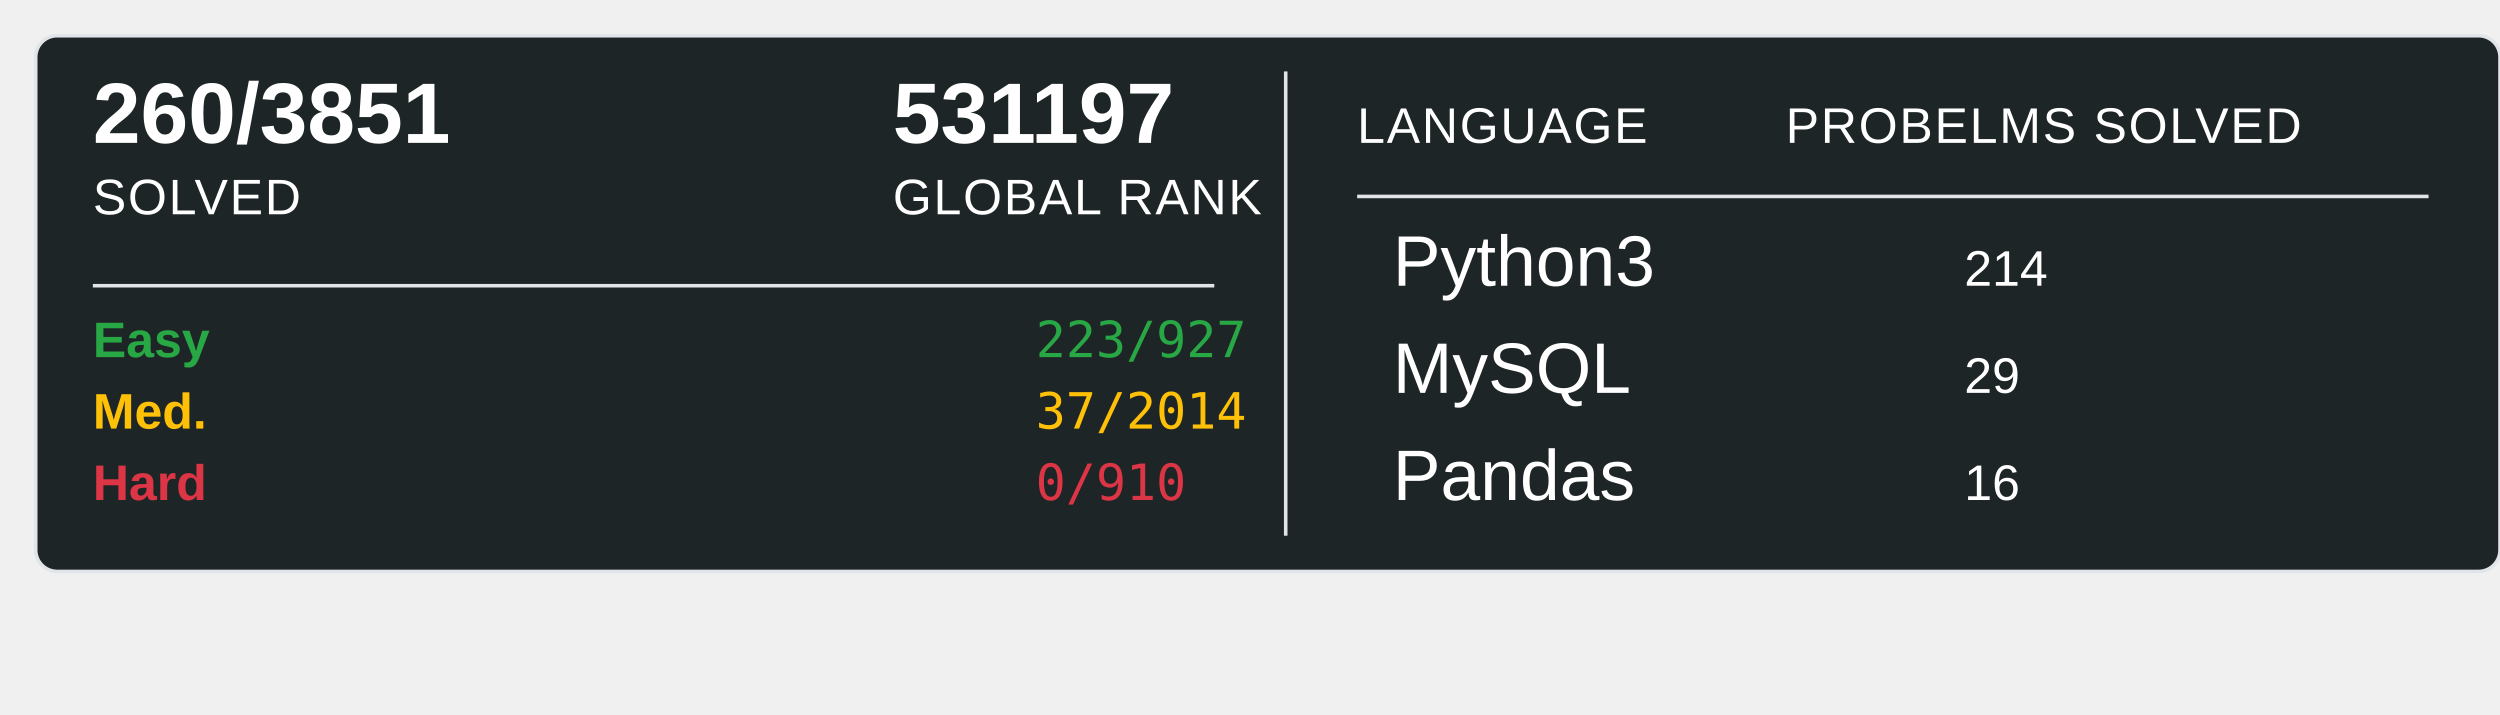
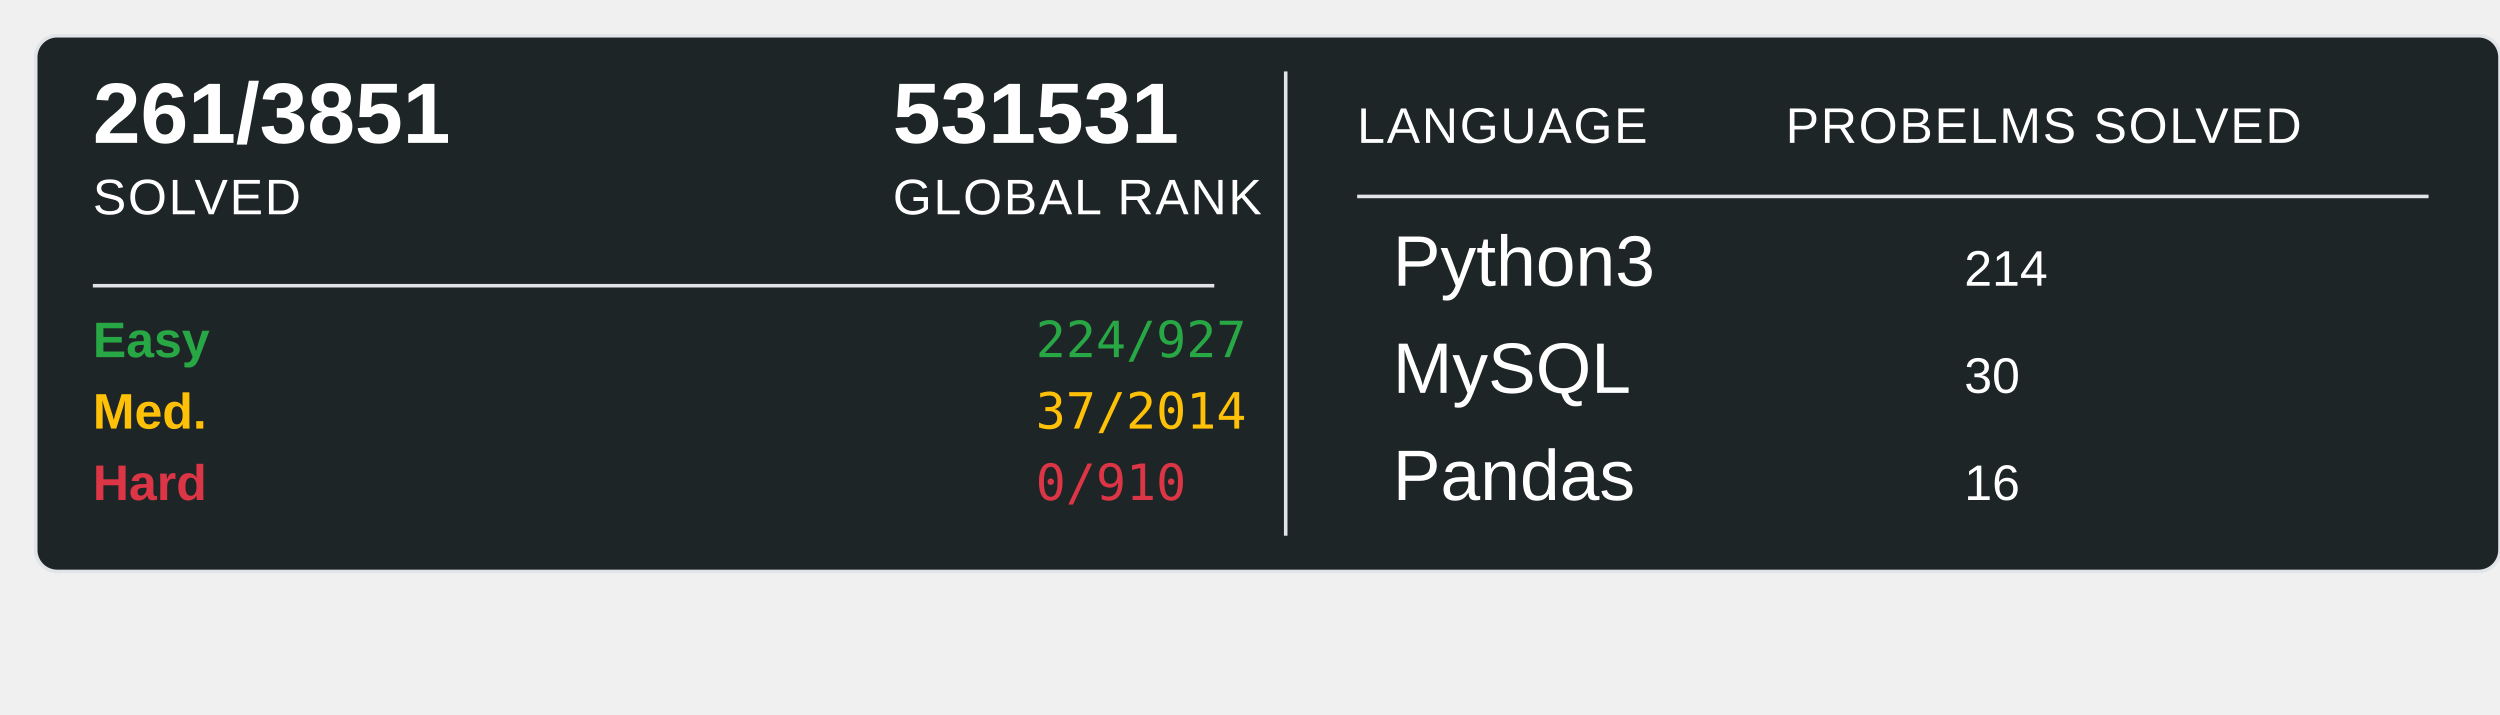
<svg xmlns="http://www.w3.org/2000/svg" width="700" height="200">
  <rect x="10" y="10" width="690" height="150" rx="6" ry="6" fill="#1E2526" stroke="#e1e4e8" stroke-width="1" />
-   <text x="26" y="40" font-family="Arial, sans-serif" font-size="24" font-weight="600" fill="#ffffff">260/3851</text>
+   <text x="26" y="40" font-family="Arial, sans-serif" font-size="24" font-weight="600" fill="#ffffff">261/3851</text>
  <text x="26" y="60" font-family="Arial, sans-serif" font-size="14" fill="#ffffff" text-transform="uppercase" letter-spacing="0.5">SOLVED</text>
-   <text x="250" y="40" font-family="Arial, sans-serif" font-size="24" font-weight="600" fill="#ffffff">531197</text>
+   <text x="250" y="40" font-family="Arial, sans-serif" font-size="24" font-weight="600" fill="#ffffff">531531</text>
  <text x="250" y="60" font-family="Arial, sans-serif" font-size="14" fill="#ffffff" text-transform="uppercase" letter-spacing="0.5">GLOBAL RANK</text>
  <line x1="26" y1="80" x2="340" y2="80" stroke="#e1e4e8" stroke-width="1" />
  <text x="26" y="100" font-family="Arial, sans-serif" font-size="14" font-weight="600" fill="#28a745">Easy</text>
-   <text x="290" y="100" font-family="monospace" font-size="14" fill="#28a745">223/927</text>
+   <text x="290" y="100" font-family="monospace" font-size="14" fill="#28a745">224/927</text>
  <text x="26" y="120" font-family="Arial, sans-serif" font-size="14" font-weight="600" fill="#ffc107">Med.</text>
  <text x="290" y="120" font-family="monospace" font-size="14" fill="#ffc107">37/2014</text>
  <text x="26" y="140" font-family="Arial, sans-serif" font-size="14" font-weight="600" fill="#dc3545">Hard</text>
  <text x="290" y="140" font-family="monospace" font-size="14" fill="#dc3545">0/910</text>
  <line x1="360" y1="20" x2="360" y2="150" stroke="#e1e4e8" stroke-width="1" />
  <text x="380" y="40" font-family="Arial, sans-serif" font-size="14" fill="#ffffff" text-transform="uppercase" letter-spacing="0.5">LANGUAGE</text>
  <line x1="380" y1="55" x2="680" y2="55" stroke="#e1e4e8" stroke-width="1" />
  <text x="500" y="40" font-family="Arial, sans-serif" font-size="14" fill="#ffffff" text-transform="uppercase" letter-spacing="0.5">PROBELMS SOLVED</text>
  <text x="390" y="80" font-family="Arial, sans-serif" font-size="20" fill="#ffffff">Python3</text>
  <text x="550" y="80" font-family="Arial, sans-serif" font-size="14" fill="#ffffff">214</text>
  <text x="390" y="110" font-family="Arial, sans-serif" font-size="20" fill="#ffffff">MySQL</text>
-   <text x="550" y="110" font-family="Arial, sans-serif" font-size="14" fill="#ffffff">29</text>
+   <text x="550" y="110" font-family="Arial, sans-serif" font-size="14" fill="#ffffff">30</text>
  <text x="390" y="140" font-family="Arial, sans-serif" font-size="20" fill="#ffffff">Pandas</text>
  <text x="550" y="140" font-family="Arial, sans-serif" font-size="14" fill="#ffffff">16</text>
</svg>
